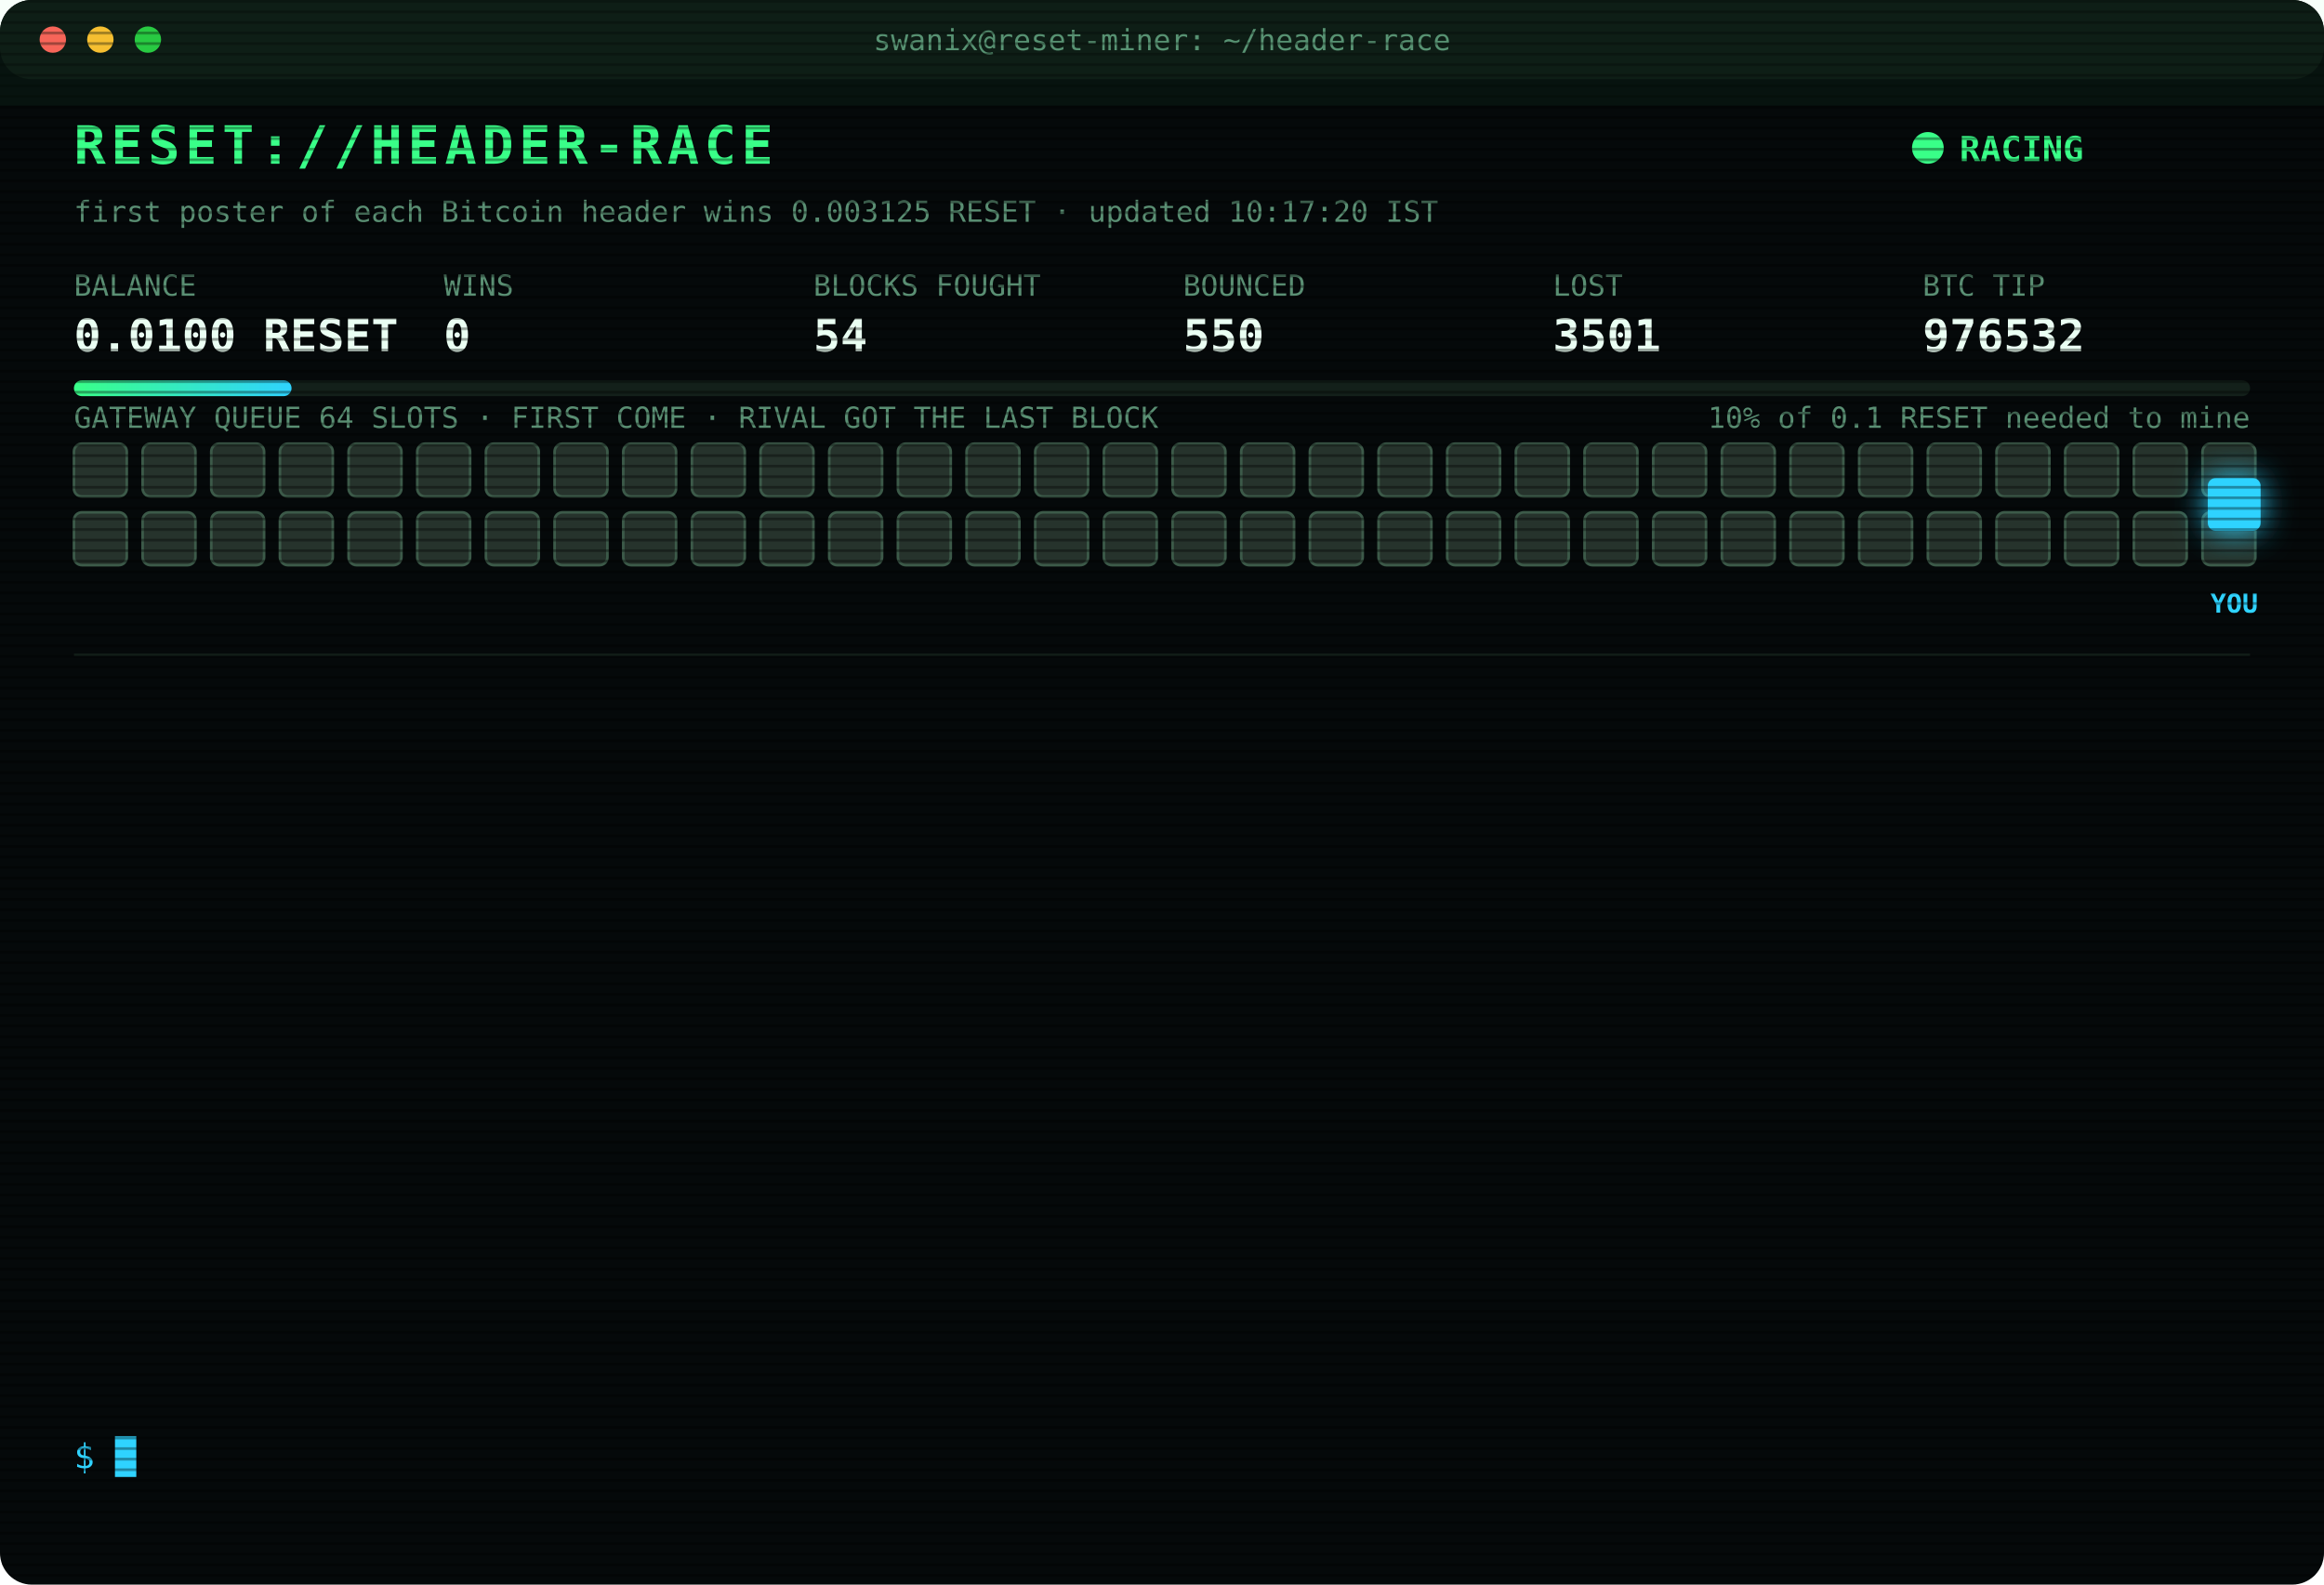
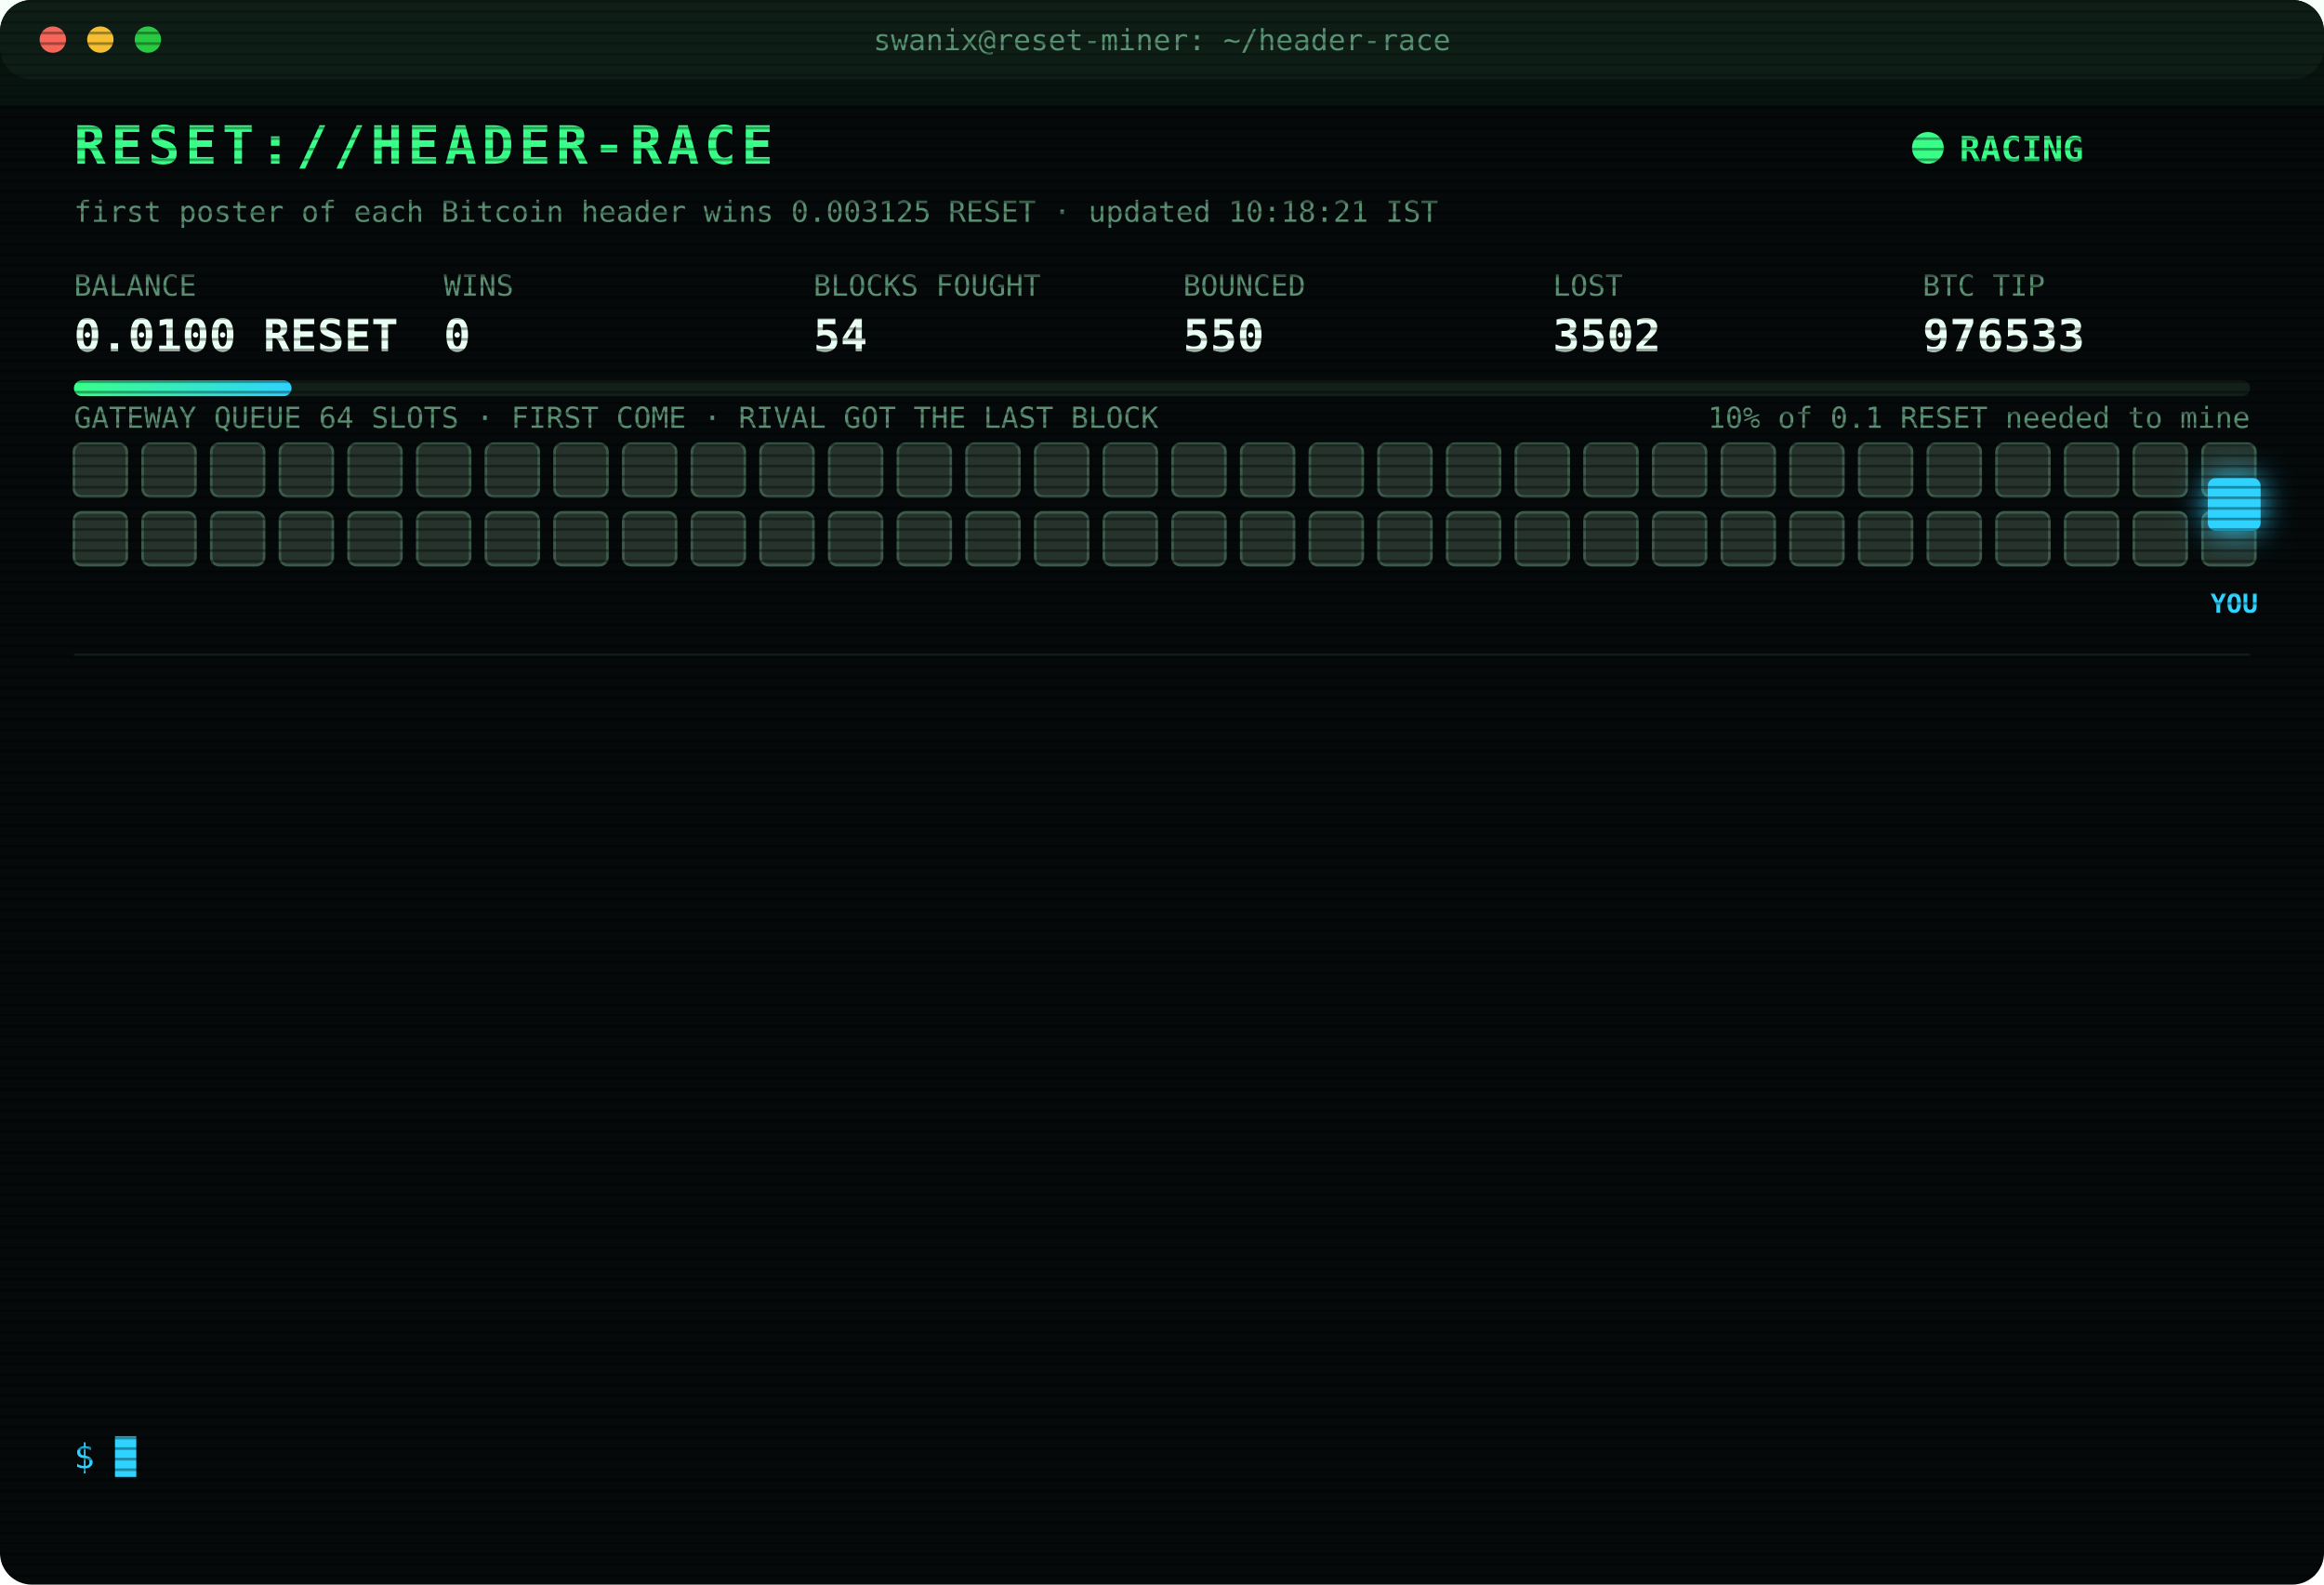
<svg xmlns="http://www.w3.org/2000/svg" width="880" height="600" viewBox="0 0 880 600" font-family="ui-monospace,SFMono-Regular,Menlo,Consolas,monospace">
  <style>
text{font-size:13px;fill:#7CFFB2}
.title{font-size:20px;font-weight:700;fill:#39FF88;letter-spacing:2px;animation:glitch 3s infinite steps(1)}
.sub{fill:#2fd3ff}.k{fill:#5a8f73;font-size:11px}.v{font-size:17px;font-weight:700;fill:#eafff3}
.ts{fill:#3f6b56}.boot{fill:#2fd3ff}.dim{fill:#5a8f73}.bad{fill:#ff4d6d}.warn{fill:#ffd23f}.mag{fill:#ff5cf0}.win{fill:#39FF88;font-weight:700}
.tag{font-size:10px;fill:#2fd3ff;font-weight:700}
.rival{fill:#26332c;stroke:#3c5a49;animation:jam 1.2s infinite alternate}
.idle{fill:#141c18;stroke:#22302a;animation:breathe 4s infinite}
.me{fill:#2fd3ff;filter:drop-shadow(0 0 6px #2fd3ff)}
.hover{animation:nudge 1.1s infinite ease-in-out}.bounce{animation:kick 1.4s infinite}
.ln{opacity:0;animation:in .4s forwards}
.cur{animation:blink 1s infinite steps(1)}
.scan{animation:scan 6s infinite linear}
.led{animation:blink 1.4s infinite}
@keyframes in{from{opacity:0;transform:translateX(-6px)}to{opacity:1;transform:none}}
@keyframes blink{50%{opacity:0}}
@keyframes jam{to{fill:#33463b}}
@keyframes breathe{50%{opacity:.4}}
@keyframes nudge{50%{transform:translateX(-10px)}}
@keyframes kick{0%,100%{transform:none}30%{transform:translateX(-14px)}55%{transform:translateX(10px) translateY(-6px)}}
@keyframes glitch{0%,92%{transform:none}93%{transform:translateX(2px);fill:#ff4d6d}95%{transform:translateX(-2px);fill:#2fd3ff}97%{transform:none}}
@keyframes scan{from{transform:translateY(-40px)}to{transform:translateY(600px)}}
</style>
  <defs>
    <pattern id="sl" width="4" height="4" patternUnits="userSpaceOnUse">
      <rect width="4" height="1" fill="#000" opacity=".35" />
    </pattern>
    <linearGradient id="bar">
      <stop offset="0" stop-color="#39FF88" />
      <stop offset="1" stop-color="#2fd3ff" />
    </linearGradient>
  </defs>
  <rect width="880" height="600" rx="12" fill="#05090a" />
  <rect width="880" height="30" rx="12" fill="#0d1512" />
  <circle cx="20" cy="15" r="5" fill="#ff5f57" />
  <circle cx="38" cy="15" r="5" fill="#febc2e" />
  <circle cx="56" cy="15" r="5" fill="#28c840" />
  <text x="440" y="19" text-anchor="middle" class="k">swanix@reset-miner: ~/header-race</text>
  <text x="28" y="62" class="title">RESET://HEADER-RACE</text>
  <circle class="led" cx="730" cy="56" r="6" fill="#39FF88" />
  <text x="742" y="61" class="win">RACING</text>
-   <text x="28" y="84" class="k">first poster of each Bitcoin header wins 0.003125 RESET · updated 10:17:20 IST</text>
+   <text x="28" y="84" class="k">first poster of each Bitcoin header wins 0.003125 RESET · updated 10:18:21 IST</text>
  <text x="28" y="112" class="k">BALANCE</text>
  <text x="28" y="133" class="v">0.0100 RESET</text>
  <text x="168" y="112" class="k">WINS</text>
  <text x="168" y="133" class="v">0</text>
  <text x="308" y="112" class="k">BLOCKS FOUGHT</text>
  <text x="308" y="133" class="v">54</text>
  <text x="448" y="112" class="k">BOUNCED</text>
  <text x="448" y="133" class="v">550</text>
  <text x="588" y="112" class="k">LOST</text>
-   <text x="588" y="133" class="v">3501</text>
+   <text x="588" y="133" class="v">3502</text>
  <text x="728" y="112" class="k">BTC TIP</text>
-   <text x="728" y="133" class="v">976532</text>
+   <text x="728" y="133" class="v">976533</text>
  <rect x="28" y="144" width="824" height="6" rx="3" fill="#13201a" />
  <rect x="28" y="144" width="82.4" height="6" rx="3" fill="url(#bar)" />
  <text x="852" y="162" text-anchor="end" class="k">10% of 0.1 RESET needed to mine</text>
  <text x="28" y="162" class="k">GATEWAY QUEUE 64 SLOTS · FIRST COME · RIVAL GOT THE LAST BLOCK</text>
  <rect class="rival" x="28" y="168" width="20" height="20" rx="3" style="animation-delay:0.00s" />
  <rect class="rival" x="54" y="168" width="20" height="20" rx="3" style="animation-delay:0.05s" />
  <rect class="rival" x="80" y="168" width="20" height="20" rx="3" style="animation-delay:0.10s" />
  <rect class="rival" x="106" y="168" width="20" height="20" rx="3" style="animation-delay:0.15s" />
  <rect class="rival" x="132" y="168" width="20" height="20" rx="3" style="animation-delay:0.20s" />
  <rect class="rival" x="158" y="168" width="20" height="20" rx="3" style="animation-delay:0.25s" />
  <rect class="rival" x="184" y="168" width="20" height="20" rx="3" style="animation-delay:0.30s" />
  <rect class="rival" x="210" y="168" width="20" height="20" rx="3" style="animation-delay:0.35s" />
  <rect class="rival" x="236" y="168" width="20" height="20" rx="3" style="animation-delay:0.40s" />
  <rect class="rival" x="262" y="168" width="20" height="20" rx="3" style="animation-delay:0.45s" />
  <rect class="rival" x="288" y="168" width="20" height="20" rx="3" style="animation-delay:0.50s" />
  <rect class="rival" x="314" y="168" width="20" height="20" rx="3" style="animation-delay:0.55s" />
  <rect class="rival" x="340" y="168" width="20" height="20" rx="3" style="animation-delay:0.60s" />
  <rect class="rival" x="366" y="168" width="20" height="20" rx="3" style="animation-delay:0.65s" />
  <rect class="rival" x="392" y="168" width="20" height="20" rx="3" style="animation-delay:0.70s" />
  <rect class="rival" x="418" y="168" width="20" height="20" rx="3" style="animation-delay:0.75s" />
  <rect class="rival" x="444" y="168" width="20" height="20" rx="3" style="animation-delay:0.80s" />
  <rect class="rival" x="470" y="168" width="20" height="20" rx="3" style="animation-delay:0.85s" />
  <rect class="rival" x="496" y="168" width="20" height="20" rx="3" style="animation-delay:0.90s" />
  <rect class="rival" x="522" y="168" width="20" height="20" rx="3" style="animation-delay:0.95s" />
  <rect class="rival" x="548" y="168" width="20" height="20" rx="3" style="animation-delay:1.00s" />
  <rect class="rival" x="574" y="168" width="20" height="20" rx="3" style="animation-delay:1.05s" />
  <rect class="rival" x="600" y="168" width="20" height="20" rx="3" style="animation-delay:1.10s" />
  <rect class="rival" x="626" y="168" width="20" height="20" rx="3" style="animation-delay:1.15s" />
  <rect class="rival" x="652" y="168" width="20" height="20" rx="3" style="animation-delay:1.20s" />
  <rect class="rival" x="678" y="168" width="20" height="20" rx="3" style="animation-delay:1.25s" />
  <rect class="rival" x="704" y="168" width="20" height="20" rx="3" style="animation-delay:1.30s" />
  <rect class="rival" x="730" y="168" width="20" height="20" rx="3" style="animation-delay:1.35s" />
  <rect class="rival" x="756" y="168" width="20" height="20" rx="3" style="animation-delay:1.40s" />
  <rect class="rival" x="782" y="168" width="20" height="20" rx="3" style="animation-delay:1.45s" />
  <rect class="rival" x="808" y="168" width="20" height="20" rx="3" style="animation-delay:1.50s" />
  <rect class="rival" x="834" y="168" width="20" height="20" rx="3" style="animation-delay:1.55s" />
  <rect class="rival" x="28" y="194" width="20" height="20" rx="3" style="animation-delay:1.60s" />
  <rect class="rival" x="54" y="194" width="20" height="20" rx="3" style="animation-delay:1.65s" />
  <rect class="rival" x="80" y="194" width="20" height="20" rx="3" style="animation-delay:1.70s" />
  <rect class="rival" x="106" y="194" width="20" height="20" rx="3" style="animation-delay:1.75s" />
  <rect class="rival" x="132" y="194" width="20" height="20" rx="3" style="animation-delay:1.80s" />
  <rect class="rival" x="158" y="194" width="20" height="20" rx="3" style="animation-delay:1.85s" />
  <rect class="rival" x="184" y="194" width="20" height="20" rx="3" style="animation-delay:1.90s" />
  <rect class="rival" x="210" y="194" width="20" height="20" rx="3" style="animation-delay:1.95s" />
  <rect class="rival" x="236" y="194" width="20" height="20" rx="3" style="animation-delay:2.00s" />
  <rect class="rival" x="262" y="194" width="20" height="20" rx="3" style="animation-delay:2.05s" />
  <rect class="rival" x="288" y="194" width="20" height="20" rx="3" style="animation-delay:2.10s" />
  <rect class="rival" x="314" y="194" width="20" height="20" rx="3" style="animation-delay:2.15s" />
  <rect class="rival" x="340" y="194" width="20" height="20" rx="3" style="animation-delay:2.20s" />
  <rect class="rival" x="366" y="194" width="20" height="20" rx="3" style="animation-delay:2.25s" />
  <rect class="rival" x="392" y="194" width="20" height="20" rx="3" style="animation-delay:2.30s" />
  <rect class="rival" x="418" y="194" width="20" height="20" rx="3" style="animation-delay:2.35s" />
  <rect class="rival" x="444" y="194" width="20" height="20" rx="3" style="animation-delay:2.40s" />
  <rect class="rival" x="470" y="194" width="20" height="20" rx="3" style="animation-delay:2.45s" />
  <rect class="rival" x="496" y="194" width="20" height="20" rx="3" style="animation-delay:2.50s" />
  <rect class="rival" x="522" y="194" width="20" height="20" rx="3" style="animation-delay:2.55s" />
  <rect class="rival" x="548" y="194" width="20" height="20" rx="3" style="animation-delay:2.60s" />
  <rect class="rival" x="574" y="194" width="20" height="20" rx="3" style="animation-delay:2.65s" />
  <rect class="rival" x="600" y="194" width="20" height="20" rx="3" style="animation-delay:2.70s" />
  <rect class="rival" x="626" y="194" width="20" height="20" rx="3" style="animation-delay:2.75s" />
  <rect class="rival" x="652" y="194" width="20" height="20" rx="3" style="animation-delay:2.80s" />
  <rect class="rival" x="678" y="194" width="20" height="20" rx="3" style="animation-delay:2.85s" />
  <rect class="rival" x="704" y="194" width="20" height="20" rx="3" style="animation-delay:2.90s" />
  <rect class="rival" x="730" y="194" width="20" height="20" rx="3" style="animation-delay:2.95s" />
  <rect class="rival" x="756" y="194" width="20" height="20" rx="3" style="animation-delay:3.00s" />
  <rect class="rival" x="782" y="194" width="20" height="20" rx="3" style="animation-delay:3.05s" />
  <rect class="rival" x="808" y="194" width="20" height="20" rx="3" style="animation-delay:3.10s" />
  <rect class="rival" x="834" y="194" width="20" height="20" rx="3" style="animation-delay:3.15s" />
  <g class="hover">
    <rect class="me" x="836" y="181" width="20" height="20" rx="3" />
    <text class="tag" x="846" y="232" text-anchor="middle">YOU</text>
  </g>
  <line x1="28" x2="852" y1="248" y2="248" stroke="#13201a" />
  <g class="ln" style="animation-delay:0.40s">
-     <text x="28" y="270" class="ts">08:34:28</text>
-     <text x="104" y="270" class="bad">[LOST] #976519 taken by a rival miner</text>
+     <text x="28" y="270" class="ts">08:41:14</text>
+     <text x="104" y="270" class="bad">[LOST] #976520 taken by a rival miner</text>
  </g>
  <g class="ln" style="animation-delay:0.65s">
-     <text x="28" y="292" class="ts">08:41:14</text>
-     <text x="104" y="292" class="bad">[LOST] #976520 taken by a rival miner</text>
+     <text x="28" y="292" class="ts">08:45:52</text>
+     <text x="104" y="292" class="bad">[LOST] #976521 taken by a rival miner</text>
  </g>
  <g class="ln" style="animation-delay:0.90s">
-     <text x="28" y="314" class="ts">08:45:52</text>
-     <text x="104" y="314" class="bad">[LOST] #976521 taken by a rival miner</text>
+     <text x="28" y="314" class="ts">08:46:37</text>
+     <text x="104" y="314" class="bad">[LOST] #976522 taken by a rival miner</text>
  </g>
  <g class="ln" style="animation-delay:1.15s">
-     <text x="28" y="336" class="ts">08:46:37</text>
-     <text x="104" y="336" class="bad">[LOST] #976522 taken by a rival miner</text>
+     <text x="28" y="336" class="ts">08:52:34</text>
+     <text x="104" y="336" class="bad">[LOST] #976523 taken by a rival miner</text>
  </g>
  <g class="ln" style="animation-delay:1.40s">
-     <text x="28" y="358" class="ts">08:52:34</text>
-     <text x="104" y="358" class="bad">[LOST] #976523 taken by a rival miner</text>
+     <text x="28" y="358" class="ts">09:23:20</text>
+     <text x="104" y="358" class="bad">[LOST] #976525 taken by a rival miner</text>
  </g>
  <g class="ln" style="animation-delay:1.65s">
-     <text x="28" y="380" class="ts">09:23:20</text>
-     <text x="104" y="380" class="bad">[LOST] #976525 taken by a rival miner</text>
+     <text x="28" y="380" class="ts">09:26:55</text>
+     <text x="104" y="380" class="bad">[LOST] #976526 taken by a rival miner</text>
  </g>
  <g class="ln" style="animation-delay:1.90s">
-     <text x="28" y="402" class="ts">09:26:55</text>
-     <text x="104" y="402" class="bad">[LOST] #976526 taken by a rival miner</text>
+     <text x="28" y="402" class="ts">09:32:41</text>
+     <text x="104" y="402" class="bad">[LOST] #976527 taken by a rival miner</text>
  </g>
  <g class="ln" style="animation-delay:2.15s">
-     <text x="28" y="424" class="ts">09:32:41</text>
-     <text x="104" y="424" class="bad">[LOST] #976527 taken by a rival miner</text>
+     <text x="28" y="424" class="ts">09:40:33</text>
+     <text x="104" y="424" class="bad">[LOST] #976528 taken by a rival miner</text>
  </g>
  <g class="ln" style="animation-delay:2.40s">
-     <text x="28" y="446" class="ts">09:40:33</text>
-     <text x="104" y="446" class="bad">[LOST] #976528 taken by a rival miner</text>
+     <text x="28" y="446" class="ts">09:44:35</text>
+     <text x="104" y="446" class="bad">[LOST] #976529 taken by a rival miner</text>
  </g>
  <g class="ln" style="animation-delay:2.65s">
-     <text x="28" y="468" class="ts">09:44:35</text>
-     <text x="104" y="468" class="bad">[LOST] #976529 taken by a rival miner</text>
+     <text x="28" y="468" class="ts">09:52:07</text>
+     <text x="104" y="468" class="bad">[LOST] #976530 taken by a rival miner</text>
  </g>
  <g class="ln" style="animation-delay:2.90s">
-     <text x="28" y="490" class="ts">09:52:07</text>
-     <text x="104" y="490" class="bad">[LOST] #976530 taken by a rival miner</text>
+     <text x="28" y="490" class="ts">09:56:54</text>
+     <text x="104" y="490" class="bad">[LOST] #976531 taken by a rival miner</text>
  </g>
  <g class="ln" style="animation-delay:3.15s">
-     <text x="28" y="512" class="ts">09:56:54</text>
-     <text x="104" y="512" class="bad">[LOST] #976531 taken by a rival miner</text>
+     <text x="28" y="512" class="ts">10:17:20</text>
+     <text x="104" y="512" class="bad">[LOST] #976532 taken by a rival miner</text>
  </g>
  <g class="ln" style="animation-delay:3.40s">
-     <text x="28" y="534" class="ts">10:17:20</text>
-     <text x="104" y="534" class="bad">[LOST] #976532 taken by a rival miner</text>
+     <text x="28" y="534" class="ts">10:18:21</text>
+     <text x="104" y="534" class="bad">[LOST] #976533 taken by a rival miner</text>
  </g>
  <text x="28" y="556" class="sub">$ <tspan class="cur">█</tspan>
  </text>
  <rect width="880" height="600" rx="12" fill="url(#sl)" pointer-events="none" />
  <rect class="scan" width="880" height="40" fill="#39FF88" opacity=".04" />
</svg>
